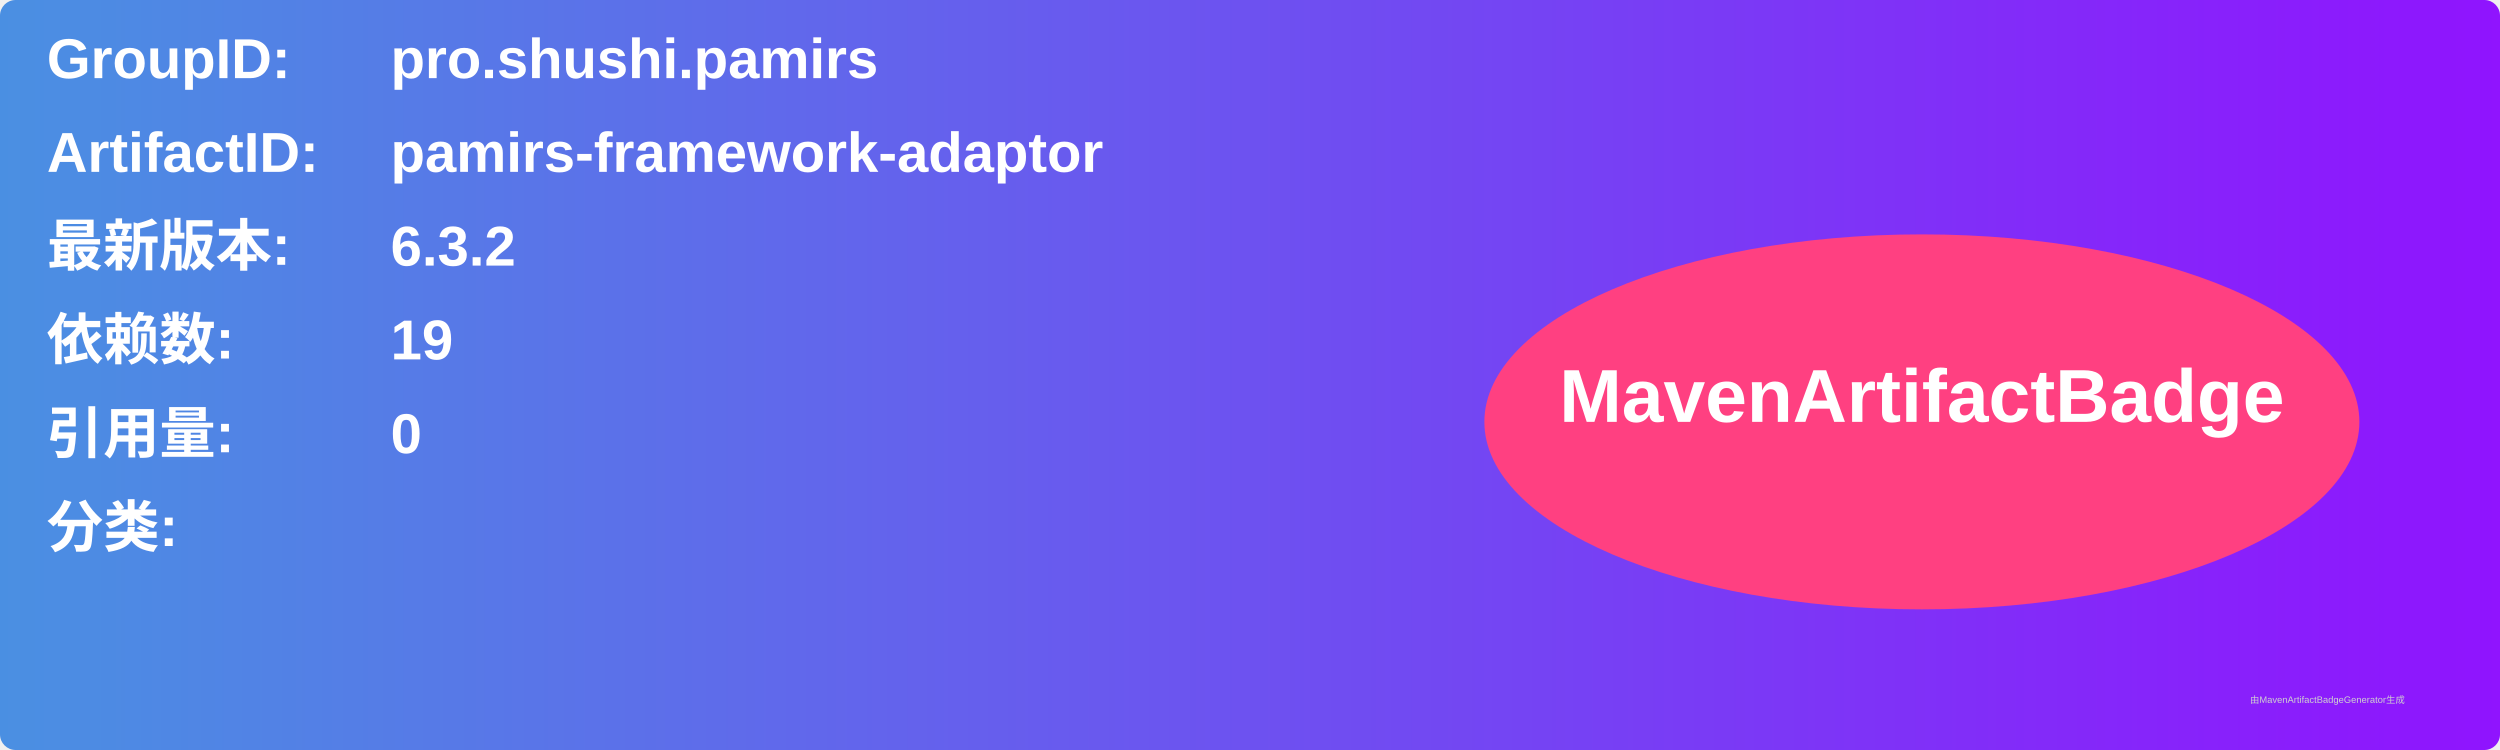
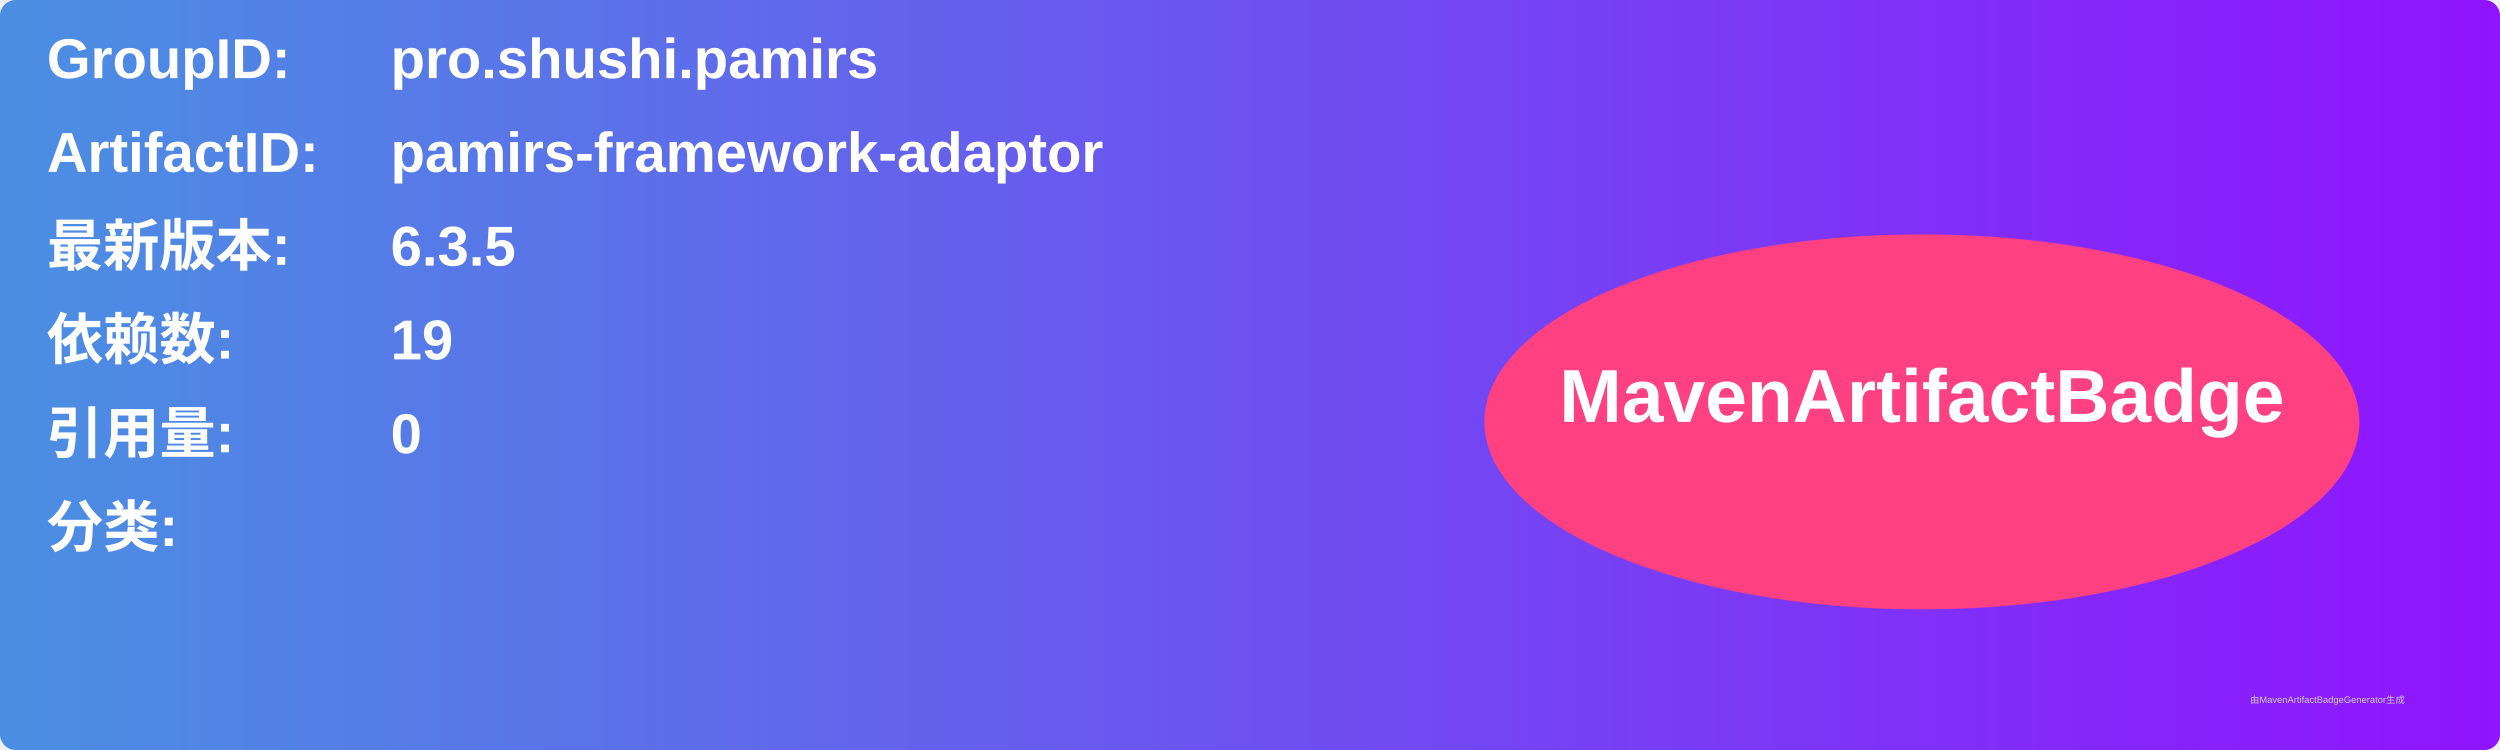
<svg xmlns="http://www.w3.org/2000/svg" width="800" height="240" viewBox="0 0 800 240">
  <linearGradient id="grad" x1="0%" y1="0%" x2="100%" y2="0%">
    <stop offset="0%" stop-color="#4a90e2" />
    <stop offset="100%" stop-color="#9013fe" />
  </linearGradient>
  <rect width="100%" height="100%" rx="5" ry="5" fill="url(#grad)" />
  <g transform="translate(15, 15)">
    <text x="0" y="10" font-family="Arial" font-size="18" fill="white" font-weight="bold" width="260">GroupID:</text>
    <text x="110" y="10" font-family="Arial" font-size="18" fill="white" font-weight="bold" width="460">pro.shushi.pamirs</text>
    <text x="0" y="40" font-family="Arial" font-size="18" fill="white" font-weight="bold" width="260">ArtifactID:</text>
    <text x="110" y="40" font-family="Arial" font-size="18" fill="white" font-weight="bold" width="460">pamirs-framework-adaptor</text>
    <text x="0" y="70" font-family="Arial" font-size="18" fill="white" font-weight="bold">最新版本:</text>
    <text x="110" y="70" font-family="Arial" font-size="18" fill="white" font-weight="bold">
-       <tspan font-weight="bold">6.3.2</tspan>
+       <tspan font-weight="bold">6.3.5</tspan>
    </text>
    <text x="0" y="100" font-family="Arial" font-size="18" fill="white" font-weight="bold">依赖数: </text>
    <text x="110" y="100" font-family="Arial" font-size="18" fill="white">
      <tspan font-weight="bold">19</tspan>
    </text>
    <text x="0" y="130" font-family="Arial" font-size="18" fill="white" font-weight="bold">引用量: </text>
    <text x="110" y="130" font-family="Arial" font-size="18" fill="white">
      <tspan font-weight="bold">0</tspan>
    </text>
    <text x="0" y="160" font-family="Arial" font-size="18" fill="white" font-weight="bold">分类:</text>
    <text x="10" y="190" font-family="Arial" font-size="10" fill="white">
      <tspan font-weight="bold" />
    </text>
    <ellipse cx="600" cy="120" rx="140" ry="60" fill="#ff4081" />
    <text x="600" y="120" text-anchor="middle" font-family="Arial" font-size="24" fill="white" font-weight="bold">MavenArtifactBadge</text>
  </g>
  <text x="720" y="225" font-family="Arial" font-size="3" fill="#d0d0d0">由MavenArtifactBadgeGenerator生成</text>
</svg>
